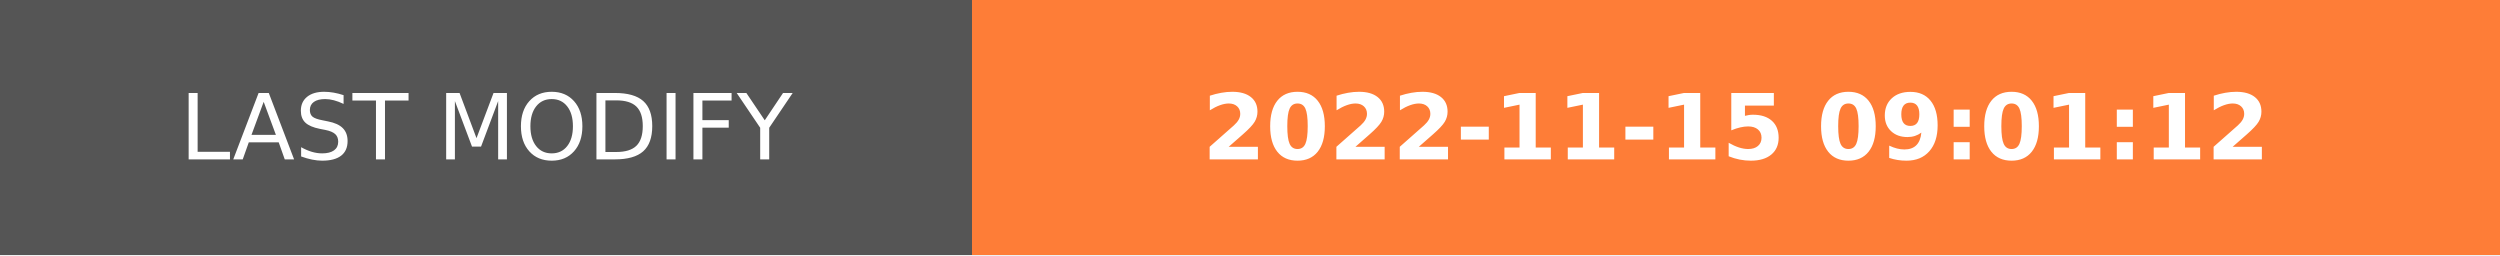
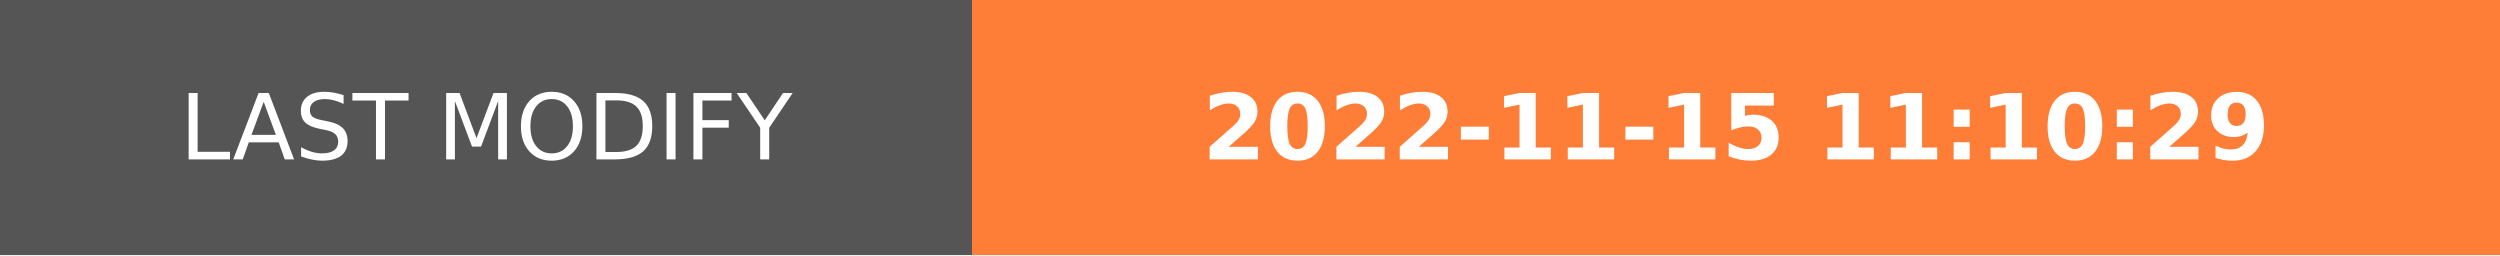
- <svg xmlns="http://www.w3.org/2000/svg" width="274.5" height="28" role="img" aria-label="LAST MODIFY: 2022-11-15 09:01:12">
+ <svg xmlns="http://www.w3.org/2000/svg" width="274.5" height="28" role="img" aria-label="LAST MODIFY: 2022-11-15 11:10:29">
  <g shape-rendering="crispEdges">
    <rect width="106.75" height="28" fill="#555" />
    <rect x="106.75" width="167.75" height="28" fill="#fe7d37" />
  </g>
  <g fill="#fff" text-anchor="middle" font-family="Verdana,Geneva,DejaVu Sans,sans-serif" text-rendering="geometricPrecision" font-size="100">
    <text transform="scale(.1)" x="533.75" y="175" textLength="827.5" fill="#fff">LAST MODIFY</text>
-     <text transform="scale(.1)" x="1906.25" y="175" textLength="1437.5" fill="#fff" font-weight="bold">2022-11-15 09:01:12</text>
+     <text transform="scale(.1)" x="1906.25" y="175" textLength="1437.5" fill="#fff" font-weight="bold">2022-11-15 11:10:29</text>
  </g>
</svg>
